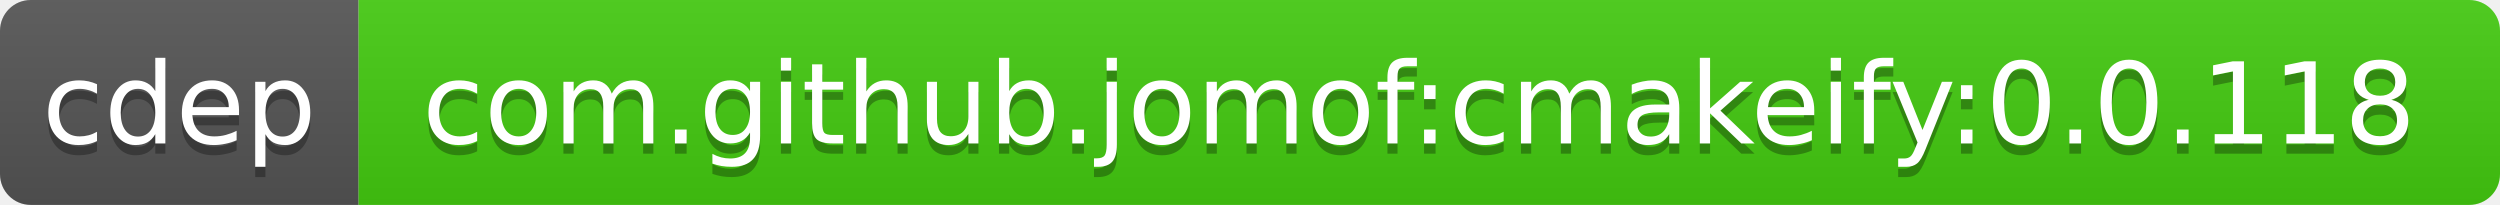
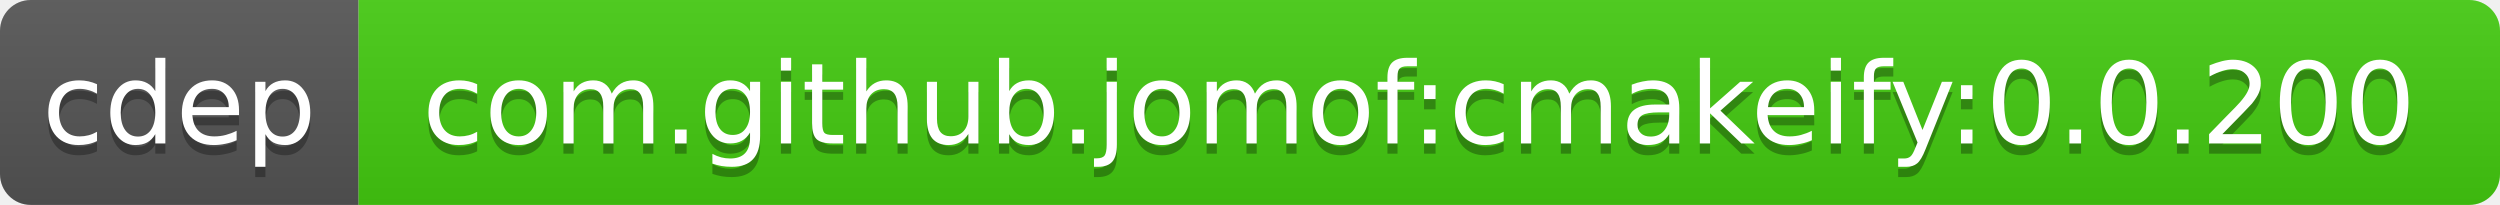
<svg xmlns="http://www.w3.org/2000/svg" width="244" height="20">
  <linearGradient id="b" x2="0" y2="100%">
    <stop offset="0" stop-color="#bbb" stop-opacity=".1" />
    <stop offset="1" stop-opacity=".1" />
  </linearGradient>
  <clipPath id="a">
    <rect width="244" height="20" rx="3" fill="#fff" />
  </clipPath>
  <g clip-path="url(#a)">
    <path fill="#555" d="M0 0h35v20H0z" />
    <path fill="#4c1" d="M35 0h209v20H35z" />
    <path fill="url(#b)" d="M0 0h244v20H0z" />
  </g>
  <g fill="#fff" text-anchor="middle" font-family="DejaVu Sans,Verdana,Geneva,sans-serif" font-size="11">
    <text x="17.5" y="15" fill="#010101" fill-opacity=".3">cdep</text>
    <text x="17.5" y="14">cdep</text>
-     <text x="138.5" y="15" fill="#010101" fill-opacity=".3">com.github.jomof:cmakeify:0.0.118</text>
-     <text x="138.5" y="14">com.github.jomof:cmakeify:0.0.118</text>
+     <text x="138.5" y="15" fill="#010101" fill-opacity=".3">com.github.jomof:cmakeify:0.0.200</text>
+     <text x="138.5" y="14">com.github.jomof:cmakeify:0.0.200</text>
  </g>
</svg>
